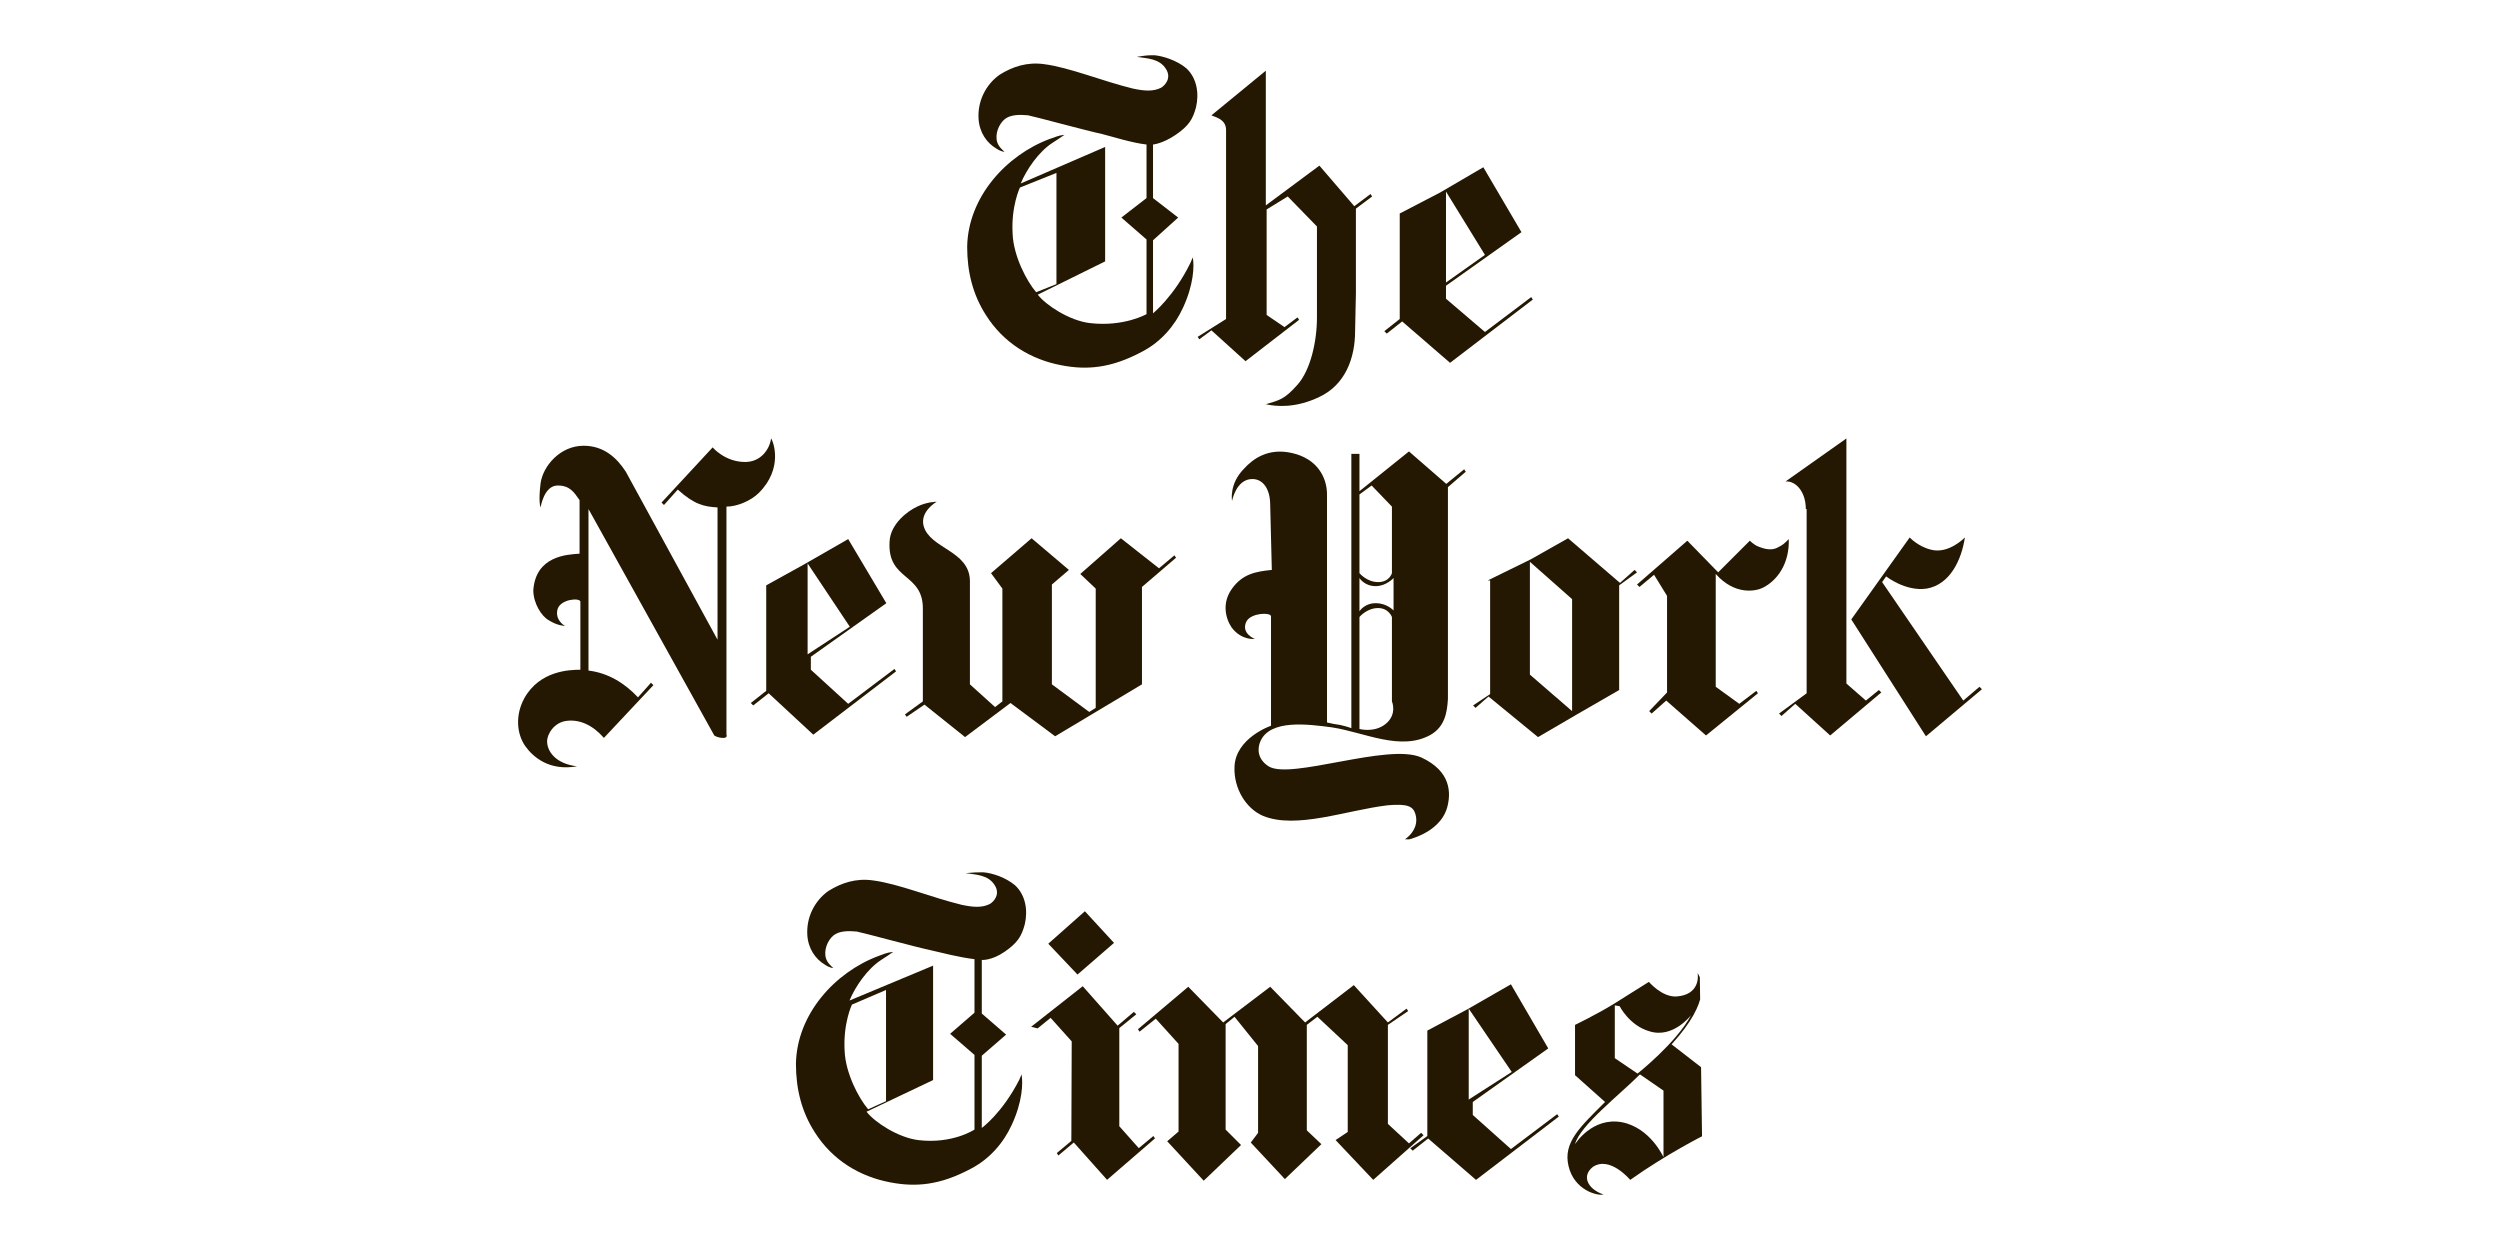
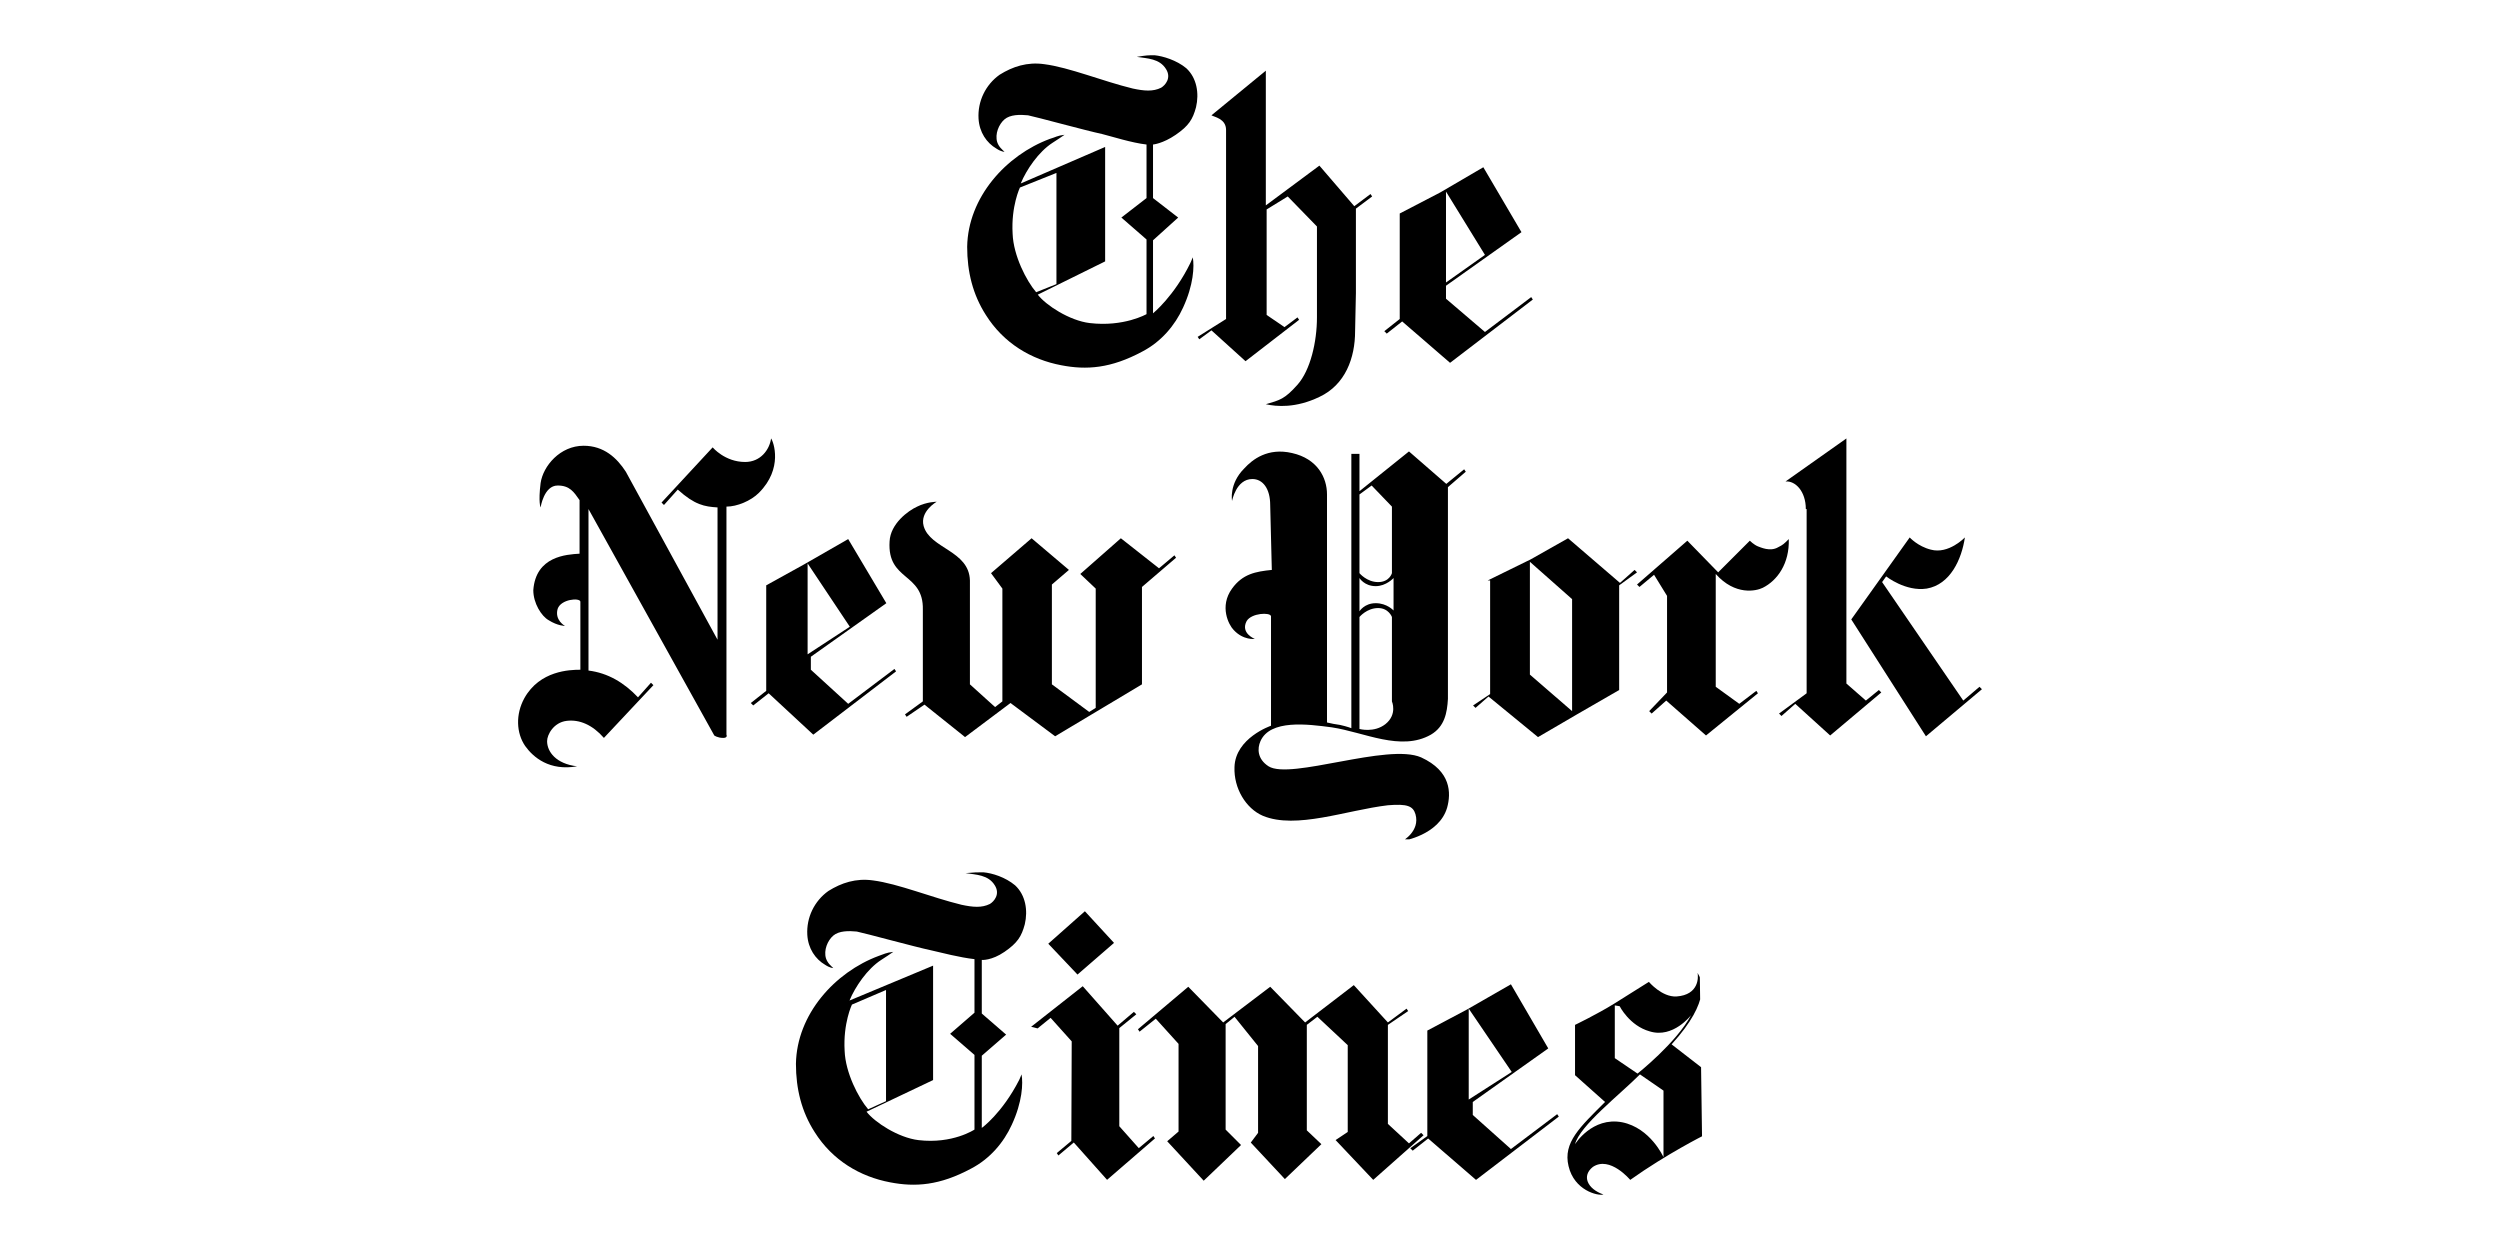
<svg xmlns="http://www.w3.org/2000/svg" height="60" width="120">
  <clipPath id="a">
    <path d="m1.3 11h374l.7 50.8h-374z" />
  </clipPath>
  <clipPath id="b">
    <path d="m1.3 11h374l.7 50.8h-374z" />
  </clipPath>
  <clipPath id="c">
    <path d="m1.3 11h374l.7 50.8h-374z" />
  </clipPath>
  <clipPath id="d">
    <path d="m1.3 11h374l.7 50.8h-374z" />
  </clipPath>
  <clipPath id="e">
    <path d="m1.3 11h374l.7 50.8h-374z" />
  </clipPath>
  <clipPath id="f">
    <path d="m1.3 11h374l.7 50.8h-374z" />
  </clipPath>
  <clipPath id="g">
    <path d="m375.3 11 .7 50.8h-374l-.7-50.8z" />
  </clipPath>
  <clipPath id="h">
    <path d="m375.3 11 .7 50.8h-374l-.7-50.8z" />
  </clipPath>
  <clipPath id="i">
    <path d="m375.3 11 .7 50.8h-374l-.7-50.8z" />
  </clipPath>
  <clipPath id="j">
    <path d="m375.3 11 .7 50.8h-374l-.7-50.8z" />
  </clipPath>
  <clipPath id="k">
    <path d="m375.3 11 .7 50.8h-374l-.7-50.8z" />
  </clipPath>
  <clipPath id="l">
    <path d="m375.3 11 .7 50.8h-374l-.7-50.8z" />
  </clipPath>
  <clipPath id="m">
    <path d="m375.3 11 .7 50.8h-374l-.7-50.8z" />
  </clipPath>
  <clipPath id="n">
    <path d="m375.3 11 .7 50.8h-374l-.7-50.8z" />
  </clipPath>
-   <g fill="#251802">
+   <g fill="black">
    <g transform="matrix(.3895465 0 0 .3895465 45.64522 -1.63306)">
      <path clip-path="url(#a)" d="m13 39.2v-13.7l-4.5 1.8s-1.1 2.3-.9 5.7c.1 2.7 1.7 5.8 2.9 7.2zm12.1-28.2c1 .1 2.7.6 3.9 1.6 1.3 1.2 1.6 3.1 1.2 4.8-.4 1.5-.9 2.3-2.5 3.4s-2.8 1.2-2.8 1.2v6.6l3.1 2.4-3.1 2.8v9s2.6-2.1 4.6-6.2c0 0 .1-.2.3-.7.2 1.1.1 3.4-1.2 6.2-1 2.2-2.7 4.2-5 5.4-3.9 2.1-6.9 2.3-10 1.7-3.7-.7-7.1-2.7-9.3-6.2-1.6-2.5-2.3-5.3-2.3-8.4.1-6.1 4.8-11.3 10.2-13.3.7-.2.9-.4 1.8-.5-.4.3-.9.6-1.5 1-1.7 1.1-3.2 3.3-3.9 5l10.4-4.5v14.1l-8.3 4.1c1 1.3 3.9 3.2 6.4 3.5 4.2.5 7-1.1 7-1.1v-9.2l-3.1-2.7 3.1-2.4v-6.6c-1.8-.2-4.3-1-5.5-1.3-1.9-.4-8.1-2.1-9.1-2.3-1-.1-2.2-.1-2.9.5s-1.2 1.8-.9 2.8c.2.6.6.9.9 1.2 0 0-.4 0-1-.4-1.2-.7-2.1-2-2.2-3.7a6.2 6.2 0 0 1 2.6-5.4c1.6-1 3.4-1.6 5.5-1.3 3.1.4 7.2 2.1 10.9 3 1.4.3 2.5.4 3.5-.1.5-.3 1.3-1.2.6-2.3-.8-1.3-2.3-1.3-3.6-1.5 1.2-.2 1.4-.2 2.2-.2" />
      <path clip-path="url(#b)" d="m65.8 35.6-4.8 3.4v-11.2zm-.2-10.8-5.3 3.1-5 2.6v13l-1.9 1.5.3.3 1.9-1.5 5.9 5.1 10.2-7.8-.2-.3-5.7 4.3-4.8-4.1v-1.6l9.3-6.6z" />
      <path clip-path="url(#c)" d="m38.8 54c1.3.3 3.7.5 6.6-.9 3.2-1.5 4.4-4.8 4.4-8.1l.1-4.7v-10.4l2-1.5-.2-.3-2 1.5-4.3-5-6.6 4.9v-16.6l-6.7 5.5c.3.2 1.8.4 1.8 1.8v23.3l-3.5 2.2.2.3 1.5-1.1 4.2 3.8 6.6-5.1-.2-.3-1.6 1.2-2.2-1.5v-13l2.6-1.6 3.6 3.7v11.2c0 3-.8 6.5-2.4 8.3s-2.2 1.9-3.9 2.4" />
    </g>
    <g transform="matrix(1.456903 0 0 1.456903 -66.809 -22.54931)">
      <path clip-path="url(#d)" d="m352.3 35.6-5.3 3.4v-11.2zm-.1-10.8-5.4 3.1-4.9 2.6v13l-2.1 1.5.3.3 1.9-1.5 5.9 5.1 10.2-7.8-.2-.3-5.7 4.3-4.7-4.2v-1.6l9.3-6.6z" transform="matrix(.26738 0 0 .26738 1.465241 41.27594)" />
      <path d="m91.1 54.35 1.658-1.47-.08-.08-.4.348-.695-.642v-3.262l.668-.455-.053-.08-.615.455-1.123-1.23-1.604 1.23-1.15-1.176-1.55 1.176-1.15-1.176-1.658 1.4.053.08.535-.428.75.83v2.888l-.374.32 1.203 1.3 1.23-1.176-.508-.508v-3.476l.294-.24.775.963v2.86l-.24.32 1.123 1.203 1.203-1.15-.48-.455v-3.476l.348-.267 1 .936v2.86l-.4.267zm-9.946-1.283-.48.4.053.08.508-.428 1.096 1.23 1.578-1.364-.053-.08-.48.4-.642-.722v-3.233l.56-.455-.08-.08-.535.455-1.15-1.3-1.7 1.337.214.053.428-.348.695.775zm1.406-6.524-1.203 1.043-.963-1.016 1.206-1.07z" />
      <g transform="matrix(.26738 0 0 .26738 1.465241 41.27594)">
        <path clip-path="url(#e)" d="m275.2 39.2v-13.7l-4.2 1.8s-1.1 2.3-.9 5.7c.1 2.7 1.7 5.8 2.9 7.2zm12-28.2c1.1.1 2.7.6 3.9 1.6 1.3 1.2 1.6 3.1 1.2 4.8-.4 1.5-.9 2.3-2.5 3.4s-2.8 1-2.8 1v6.6l3 2.6-3 2.6v8.9s2.5-1.8 4.6-5.9c0 0 .1-.2.3-.7.2 1.1.1 3.4-1.2 6.2-1 2.2-2.7 4.2-5 5.4-3.9 2.1-6.9 2.3-10 1.7-3.7-.7-7.1-2.7-9.3-6.2-1.6-2.5-2.3-5.3-2.3-8.4.1-6.1 4.8-11.3 10.2-13.3.6-.2.9-.4 1.8-.5-.4.3-.9.6-1.5 1-1.7 1.1-3.2 3.3-3.9 5l10.3-4.3v14.1l-8.2 3.9c1 1.3 3.9 3.2 6.4 3.5 4.2.5 6.9-1.3 6.9-1.3v-9.2l-3-2.6 3-2.6v-6.6c-1.8-.2-4.1-.8-5.4-1.1-1.9-.4-8.1-2.1-9.1-2.3-1-.1-2.2-.1-2.9.5s-1.2 1.8-.9 2.8c.2.6.6.9.9 1.2 0 0-.4 0-1-.4-1.2-.7-2.1-2-2.2-3.7a6.2 6.2 0 0 1 2.6-5.4c1.6-1 3.4-1.6 5.5-1.3 3.1.4 7.2 2.1 10.9 3 1.4.3 2.5.4 3.5-.1.5-.3 1.3-1.2.6-2.3-.8-1.3-2.3-1.3-3.6-1.5 1.1-.1 1.4-.1 2.2-.1" />
        <path clip-path="url(#f)" d="m365 27.4v6.5l2.8 1.9s4.8-3.8 6.6-7.2c0 0-2.2 2.9-5.1 2-2.5-.7-3.7-3.1-3.7-3.1m-5.5 17s2.1-3.4 5.8-2.7c3.5.7 5.1 4.3 5.1 4.3v-8.2l-2.9-2c-2.6 2.6-7.4 6.3-8 8.6m3.5 6.2c-.7.2-3.6-.5-4.3-3.5-.7-2.9 1.4-4.8 4.5-7.9l-3.7-3.3v-6.2s2.7-1.3 4.8-2.6l4.3-2.7s1.6 1.9 3.4 1.8c2.8-.2 2.7-2.4 2.6-2.9.5.8 1.8 3.3-3.2 8.8l4 3.1v8.1s-4.6 2.3-9.1 5.5c0 0-2.5-3-4.6-1.6-1.4 1.1-.7 2.7 1.3 3.4" />
      </g>
    </g>
    <g transform="matrix(.3895465 0 0 .3895465 -5.253543 16.21496)">
      <path clip-path="url(#g)" d="m84.6 52.8c-2.6-.3-3.7-1.8-3.7-3.1 0-.8.8-2.3 2.4-2.5s3.2.5 4.6 2.1l6.1-6.5-.3-.3-1.6 1.8c-1.7-1.8-3.7-3-6.1-3.3v-19.9l15.5 27.9s.4.3 1.1.3c.6 0 .4-.4.4-.4v-28.1c1.3 0 3-.7 4-1.7 3-3 1.8-6.3 1.5-6.7-.2 1.4-1.3 2.9-3.2 2.9-2.5 0-4-1.8-4-1.8l-6.3 6.8.3.3 1.7-1.9c2.1 1.9 3.3 2.1 4.9 2.2v16.3l-11.3-20.7c-1.1-1.7-2.7-3.2-5.2-3.2-2.9 0-5 2.5-5.3 4.6-.3 2.4 0 3 0 3s.4-2.7 2.1-2.7c1.5 0 2 .8 2.7 1.8v6.6c-1.6.1-5.4.3-5.7 4.5 0 1.6 1 3.2 1.9 3.7 1.1.7 2 .7 2 .7s-1.3-.7-.9-2.1c.4-1.2 2.7-1.4 2.8-.9v8.4c-1.3 0-5 .1-6.9 3.5-1.1 2-1 4.3.1 5.9 1 1.4 3 3.1 6.4 2.5" />
      <path clip-path="url(#h)" d="m118.2 35.6-5.2 3.4v-11.2zm-.2-10.8-5.4 3.1-4.7 2.6v13l-1.9 1.5.3.3 1.9-1.5 5.5 5.1 10.2-7.8-.2-.3-5.7 4.3-4.6-4.2v-1.6l9.3-6.6z" />
      <path clip-path="url(#i)" d="m132.4 49.2-5-4-2.2 1.5-.2-.3 2.2-1.6v-11.3c.1-4.6-4.4-3.5-4.1-8.4.1-2.2 2.3-3.8 3.4-4.3 1.2-.6 2.4-.6 2.4-.6s-2.1 1.2-1.6 3c.8 2.8 5.6 3 5.7 6.7v12.8l3.1 2.8.9-.7v-13.9l-1.4-1.9 5-4.3 4.6 3.9-2.1 1.8v12.3l4.6 3.4.8-.5v-14.7l-1.9-1.8 5-4.4 4.7 3.7 1.9-1.6.2.3-4.2 3.6v12l-10.7 6.4-5.5-4.1z" />
      <path clip-path="url(#j)" d="m202 41.5 5.2 4.5v-13.8l-5.2-4.6zm11.1-11.3 1.8-1.6.3.3-2.2 1.6v12.9l-5.2 3-4.8 2.8-6.1-5-1.6 1.4-.3-.3 2.1-1.4v-14h-.3l5.3-2.6 4.6-2.6z" />
      <path clip-path="url(#k)" d="m225.2 28.9 3.9-3.9s.5.5 1 .7c.3.1 1.5.7 2.5.1.6-.3.7-.4 1.3-1 .1 3-1.4 5.1-3.2 6-.8.4-3.4 1-5.8-1.7v13.9l2.9 2.1 2.1-1.6.2.3-6.4 5.2-4.9-4.3-1.8 1.6-.3-.3 2.2-2.3v-11.9l-1.6-2.6-1.8 1.5-.3-.3 6.2-5.4z" />
      <path clip-path="url(#l)" d="m241.6 34.7 7.2-10.1s1 1.1 2.6 1.5c2.2.6 4.2-1.5 4.2-1.5-.4 2.7-1.8 5.8-4.7 6.3-2.6.4-5-1.5-5-1.5l-.5.7 10 14.6 2-1.7.3.3-6.9 5.8z" />
      <path clip-path="url(#m)" d="m236 21.1c0-2.2-1.3-3.5-2.5-3.4l7.5-5.3v30.2l2.4 2.1 1.6-1.3.3.3-6.3 5.3-4.3-3.9-1.7 1.5-.3-.3 3.4-2.5v-22.7z" />
      <path clip-path="url(#n)" d="m185.2 29.6s-.9 1-2.2 1c-1.4 0-2-1-2-1v4.1s.6-1 2-1 2.2.9 2.2.9zm-.2-8.8-2.5-2.6-1.5 1.1v9.7s.9 1.1 2.3 1.1 1.7-1.1 1.7-1.1zm-4 27.4s1.8.5 3.2-.6c1.5-1.2.8-2.8.8-2.8v-10.4s-.4-1.1-1.7-1.1c-1.4 0-2.3 1.1-2.3 1.1zm-11-27.6c0-2-.9-3.2-2.2-3.2-2 0-2.5 2.7-2.5 2.7s-.4-2.1 1.5-4c1-1.1 2.9-2.6 5.9-1.9 3.1.7 4.3 3 4.3 5.1v28.1a15.4 15.4 0 0 0 1.6.3c.9.2 1.4.4 1.4.4v-33.8h1v4.6l6.1-4.9 4.6 4 2.2-1.8.2.3-2.2 1.9v26.1c-.1 1.7-.4 3.4-2.1 4.4-3.7 2.1-8.2-.3-12.2-.9-3-.4-7.6-1-8.8 1.7-.4.9-.4 2.2 1 3.1 2.7 1.7 14.7-2.9 18.8-1.1 3.7 1.7 3.7 4.4 3.2 6.2-1 3.4-5.5 4.1-5.5 4.1s2.2-1.2 1.6-3.3c-.3-1-1-1.3-3.4-1.1-5.1.6-11.3 3-15.4 1.3-2.1-.9-3.6-3.4-3.5-6 .1-3.6 4.5-5.1 4.5-5.1v-13.5c-.1-.5-2.4-.4-3 .6-.8 1.5 1 2.2 1 2.2s-1.4.2-2.6-1.1c-.6-.6-1.8-2.9-.2-5.1 1.3-1.8 2.9-2.1 4.9-2.3z" />
    </g>
  </g>
</svg>
